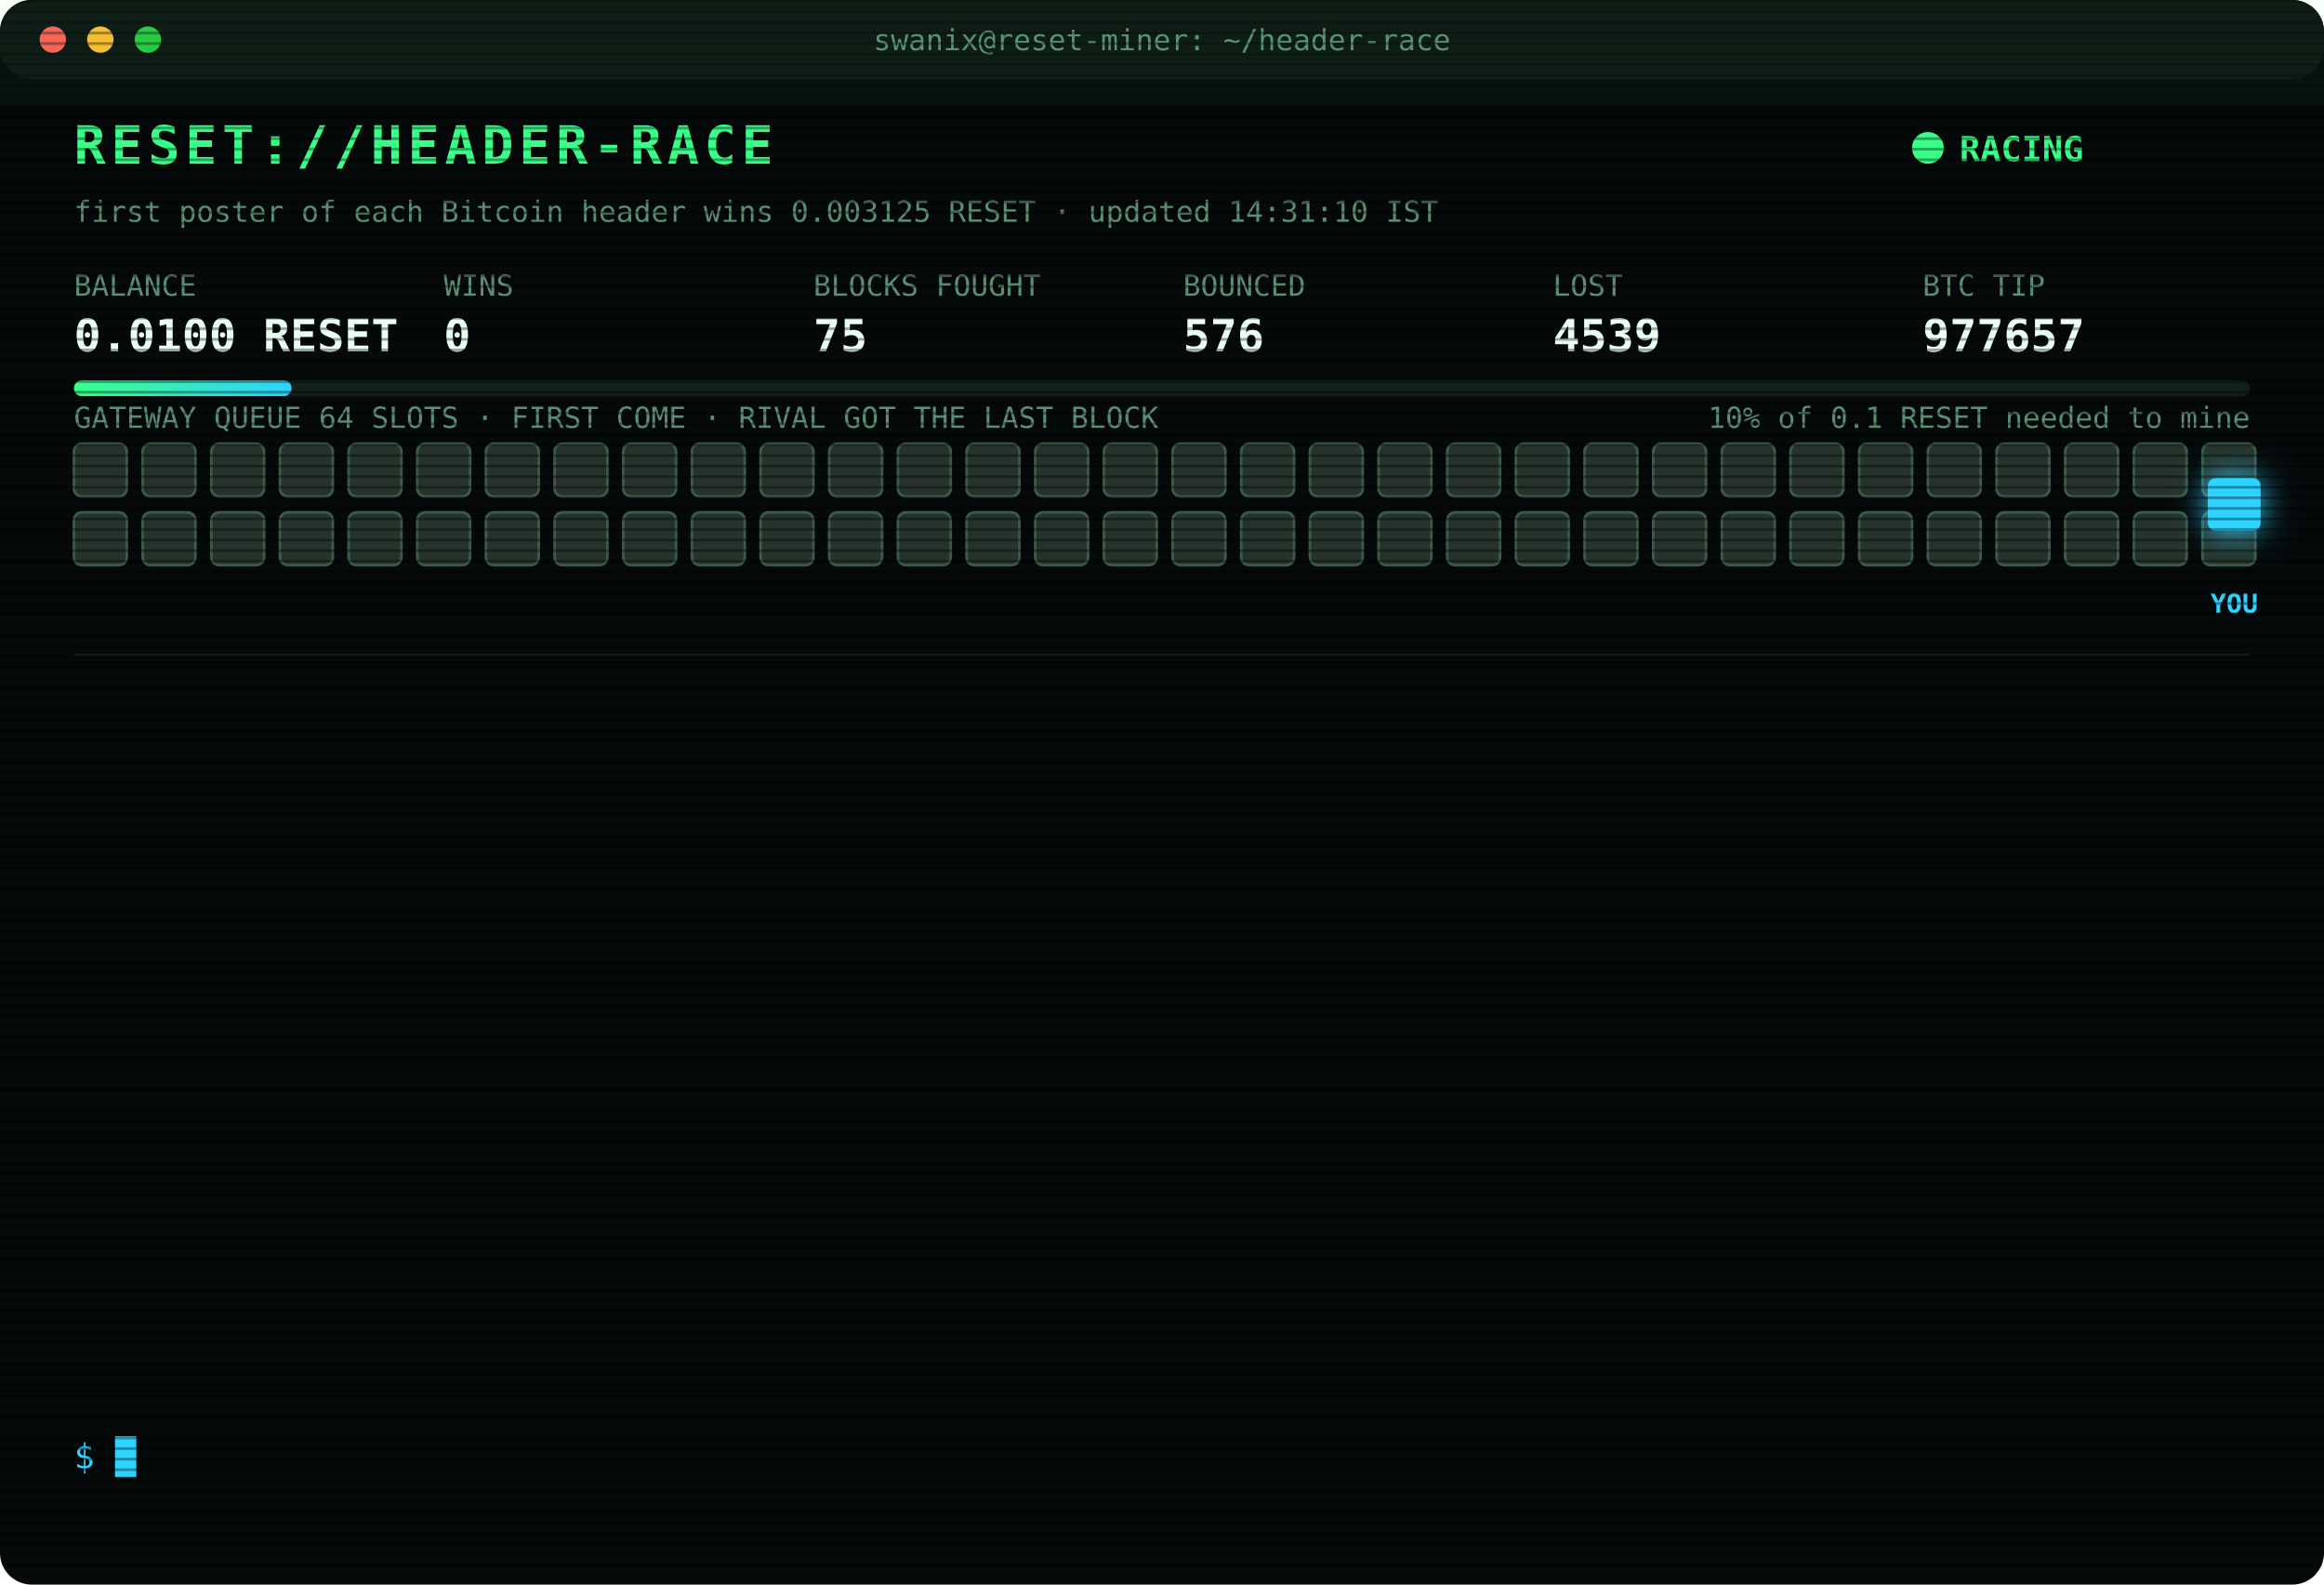
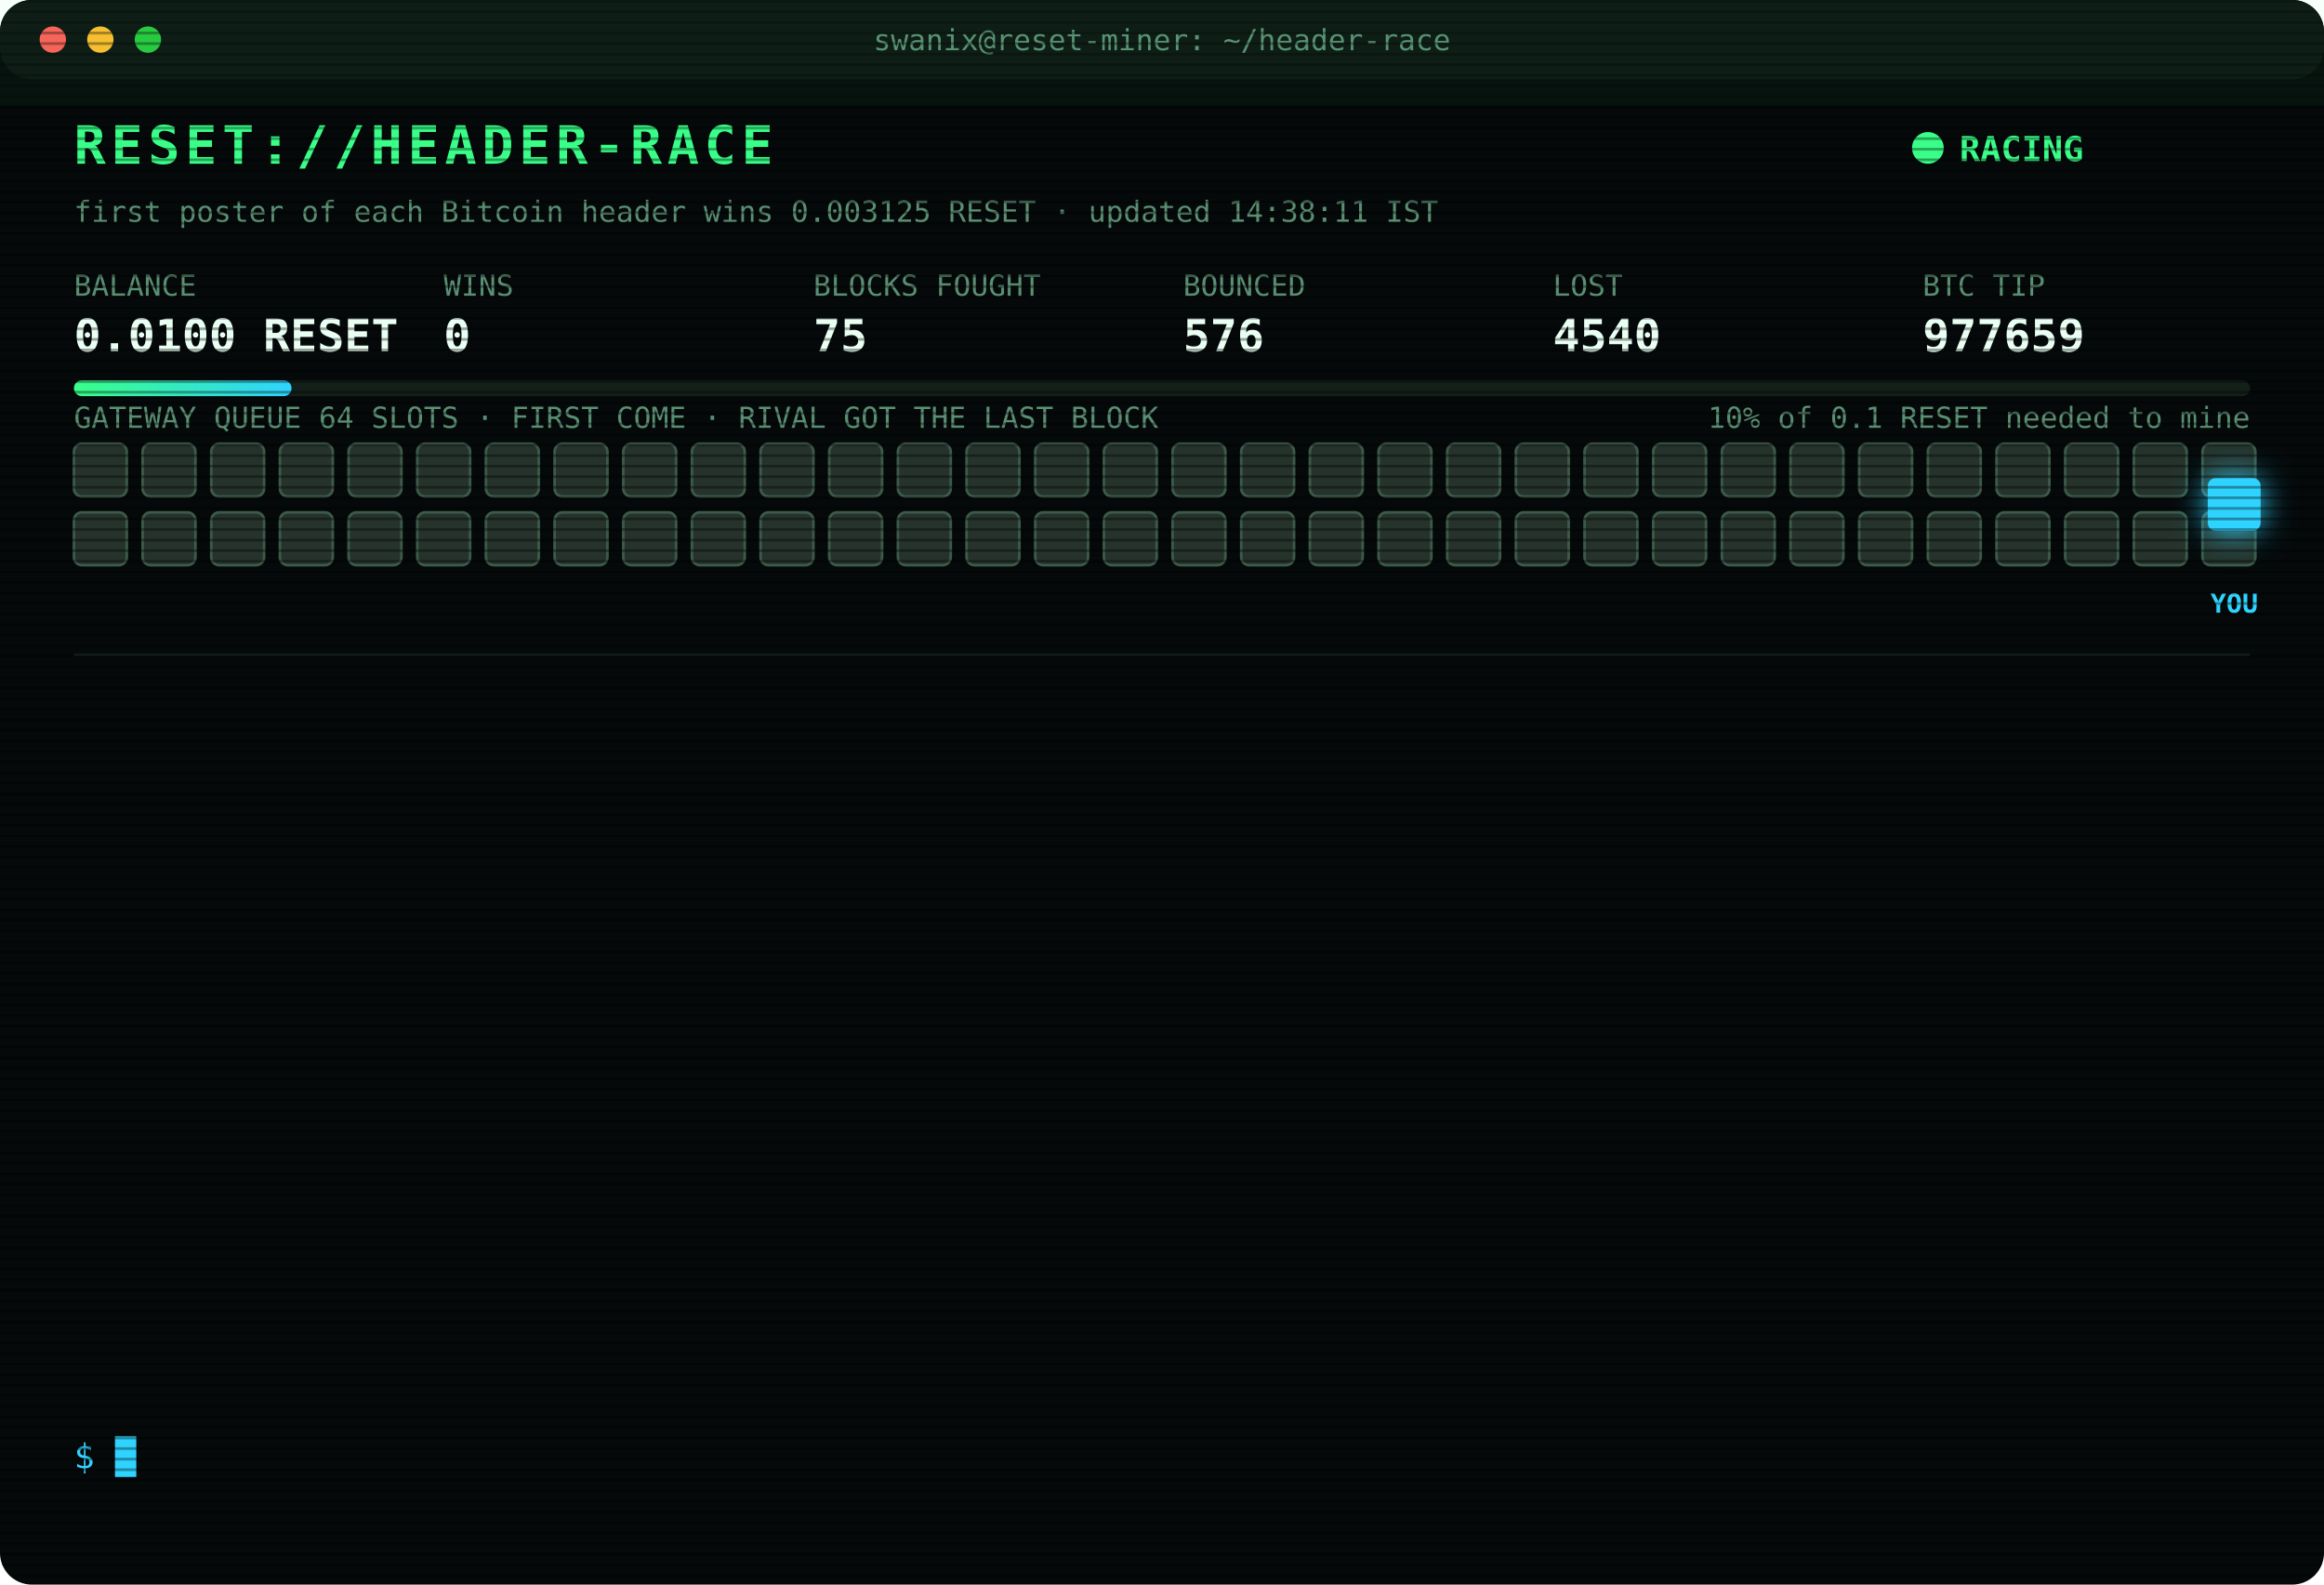
<svg xmlns="http://www.w3.org/2000/svg" width="880" height="600" viewBox="0 0 880 600" font-family="ui-monospace,SFMono-Regular,Menlo,Consolas,monospace">
  <style>
text{font-size:13px;fill:#7CFFB2}
.title{font-size:20px;font-weight:700;fill:#39FF88;letter-spacing:2px;animation:glitch 3s infinite steps(1)}
.sub{fill:#2fd3ff}.k{fill:#5a8f73;font-size:11px}.v{font-size:17px;font-weight:700;fill:#eafff3}
.ts{fill:#3f6b56}.boot{fill:#2fd3ff}.dim{fill:#5a8f73}.bad{fill:#ff4d6d}.warn{fill:#ffd23f}.mag{fill:#ff5cf0}.win{fill:#39FF88;font-weight:700}
.tag{font-size:10px;fill:#2fd3ff;font-weight:700}
.rival{fill:#26332c;stroke:#3c5a49;animation:jam 1.2s infinite alternate}
.idle{fill:#141c18;stroke:#22302a;animation:breathe 4s infinite}
.me{fill:#2fd3ff;filter:drop-shadow(0 0 6px #2fd3ff)}
.hover{animation:nudge 1.1s infinite ease-in-out}.bounce{animation:kick 1.4s infinite}
.ln{opacity:0;animation:in .4s forwards}
.cur{animation:blink 1s infinite steps(1)}
.scan{animation:scan 6s infinite linear}
.led{animation:blink 1.4s infinite}
@keyframes in{from{opacity:0;transform:translateX(-6px)}to{opacity:1;transform:none}}
@keyframes blink{50%{opacity:0}}
@keyframes jam{to{fill:#33463b}}
@keyframes breathe{50%{opacity:.4}}
@keyframes nudge{50%{transform:translateX(-10px)}}
@keyframes kick{0%,100%{transform:none}30%{transform:translateX(-14px)}55%{transform:translateX(10px) translateY(-6px)}}
@keyframes glitch{0%,92%{transform:none}93%{transform:translateX(2px);fill:#ff4d6d}95%{transform:translateX(-2px);fill:#2fd3ff}97%{transform:none}}
@keyframes scan{from{transform:translateY(-40px)}to{transform:translateY(600px)}}
</style>
  <defs>
    <pattern id="sl" width="4" height="4" patternUnits="userSpaceOnUse">
      <rect width="4" height="1" fill="#000" opacity=".35" />
    </pattern>
    <linearGradient id="bar">
      <stop offset="0" stop-color="#39FF88" />
      <stop offset="1" stop-color="#2fd3ff" />
    </linearGradient>
  </defs>
  <rect width="880" height="600" rx="12" fill="#05090a" />
  <rect width="880" height="30" rx="12" fill="#0d1512" />
  <circle cx="20" cy="15" r="5" fill="#ff5f57" />
  <circle cx="38" cy="15" r="5" fill="#febc2e" />
  <circle cx="56" cy="15" r="5" fill="#28c840" />
  <text x="440" y="19" text-anchor="middle" class="k">swanix@reset-miner: ~/header-race</text>
  <text x="28" y="62" class="title">RESET://HEADER-RACE</text>
  <circle class="led" cx="730" cy="56" r="6" fill="#39FF88" />
  <text x="742" y="61" class="win">RACING</text>
-   <text x="28" y="84" class="k">first poster of each Bitcoin header wins 0.003125 RESET · updated 14:31:10 IST</text>
+   <text x="28" y="84" class="k">first poster of each Bitcoin header wins 0.003125 RESET · updated 14:38:11 IST</text>
  <text x="28" y="112" class="k">BALANCE</text>
  <text x="28" y="133" class="v">0.0100 RESET</text>
  <text x="168" y="112" class="k">WINS</text>
  <text x="168" y="133" class="v">0</text>
  <text x="308" y="112" class="k">BLOCKS FOUGHT</text>
  <text x="308" y="133" class="v">75</text>
  <text x="448" y="112" class="k">BOUNCED</text>
  <text x="448" y="133" class="v">576</text>
  <text x="588" y="112" class="k">LOST</text>
-   <text x="588" y="133" class="v">4539</text>
+   <text x="588" y="133" class="v">4540</text>
  <text x="728" y="112" class="k">BTC TIP</text>
-   <text x="728" y="133" class="v">977657</text>
+   <text x="728" y="133" class="v">977659</text>
  <rect x="28" y="144" width="824" height="6" rx="3" fill="#13201a" />
  <rect x="28" y="144" width="82.4" height="6" rx="3" fill="url(#bar)" />
  <text x="852" y="162" text-anchor="end" class="k">10% of 0.1 RESET needed to mine</text>
  <text x="28" y="162" class="k">GATEWAY QUEUE 64 SLOTS · FIRST COME · RIVAL GOT THE LAST BLOCK</text>
  <rect class="rival" x="28" y="168" width="20" height="20" rx="3" style="animation-delay:0.00s" />
  <rect class="rival" x="54" y="168" width="20" height="20" rx="3" style="animation-delay:0.05s" />
  <rect class="rival" x="80" y="168" width="20" height="20" rx="3" style="animation-delay:0.10s" />
  <rect class="rival" x="106" y="168" width="20" height="20" rx="3" style="animation-delay:0.15s" />
  <rect class="rival" x="132" y="168" width="20" height="20" rx="3" style="animation-delay:0.20s" />
  <rect class="rival" x="158" y="168" width="20" height="20" rx="3" style="animation-delay:0.25s" />
  <rect class="rival" x="184" y="168" width="20" height="20" rx="3" style="animation-delay:0.30s" />
  <rect class="rival" x="210" y="168" width="20" height="20" rx="3" style="animation-delay:0.35s" />
  <rect class="rival" x="236" y="168" width="20" height="20" rx="3" style="animation-delay:0.40s" />
  <rect class="rival" x="262" y="168" width="20" height="20" rx="3" style="animation-delay:0.45s" />
  <rect class="rival" x="288" y="168" width="20" height="20" rx="3" style="animation-delay:0.50s" />
  <rect class="rival" x="314" y="168" width="20" height="20" rx="3" style="animation-delay:0.55s" />
  <rect class="rival" x="340" y="168" width="20" height="20" rx="3" style="animation-delay:0.60s" />
  <rect class="rival" x="366" y="168" width="20" height="20" rx="3" style="animation-delay:0.65s" />
  <rect class="rival" x="392" y="168" width="20" height="20" rx="3" style="animation-delay:0.70s" />
  <rect class="rival" x="418" y="168" width="20" height="20" rx="3" style="animation-delay:0.75s" />
  <rect class="rival" x="444" y="168" width="20" height="20" rx="3" style="animation-delay:0.80s" />
  <rect class="rival" x="470" y="168" width="20" height="20" rx="3" style="animation-delay:0.85s" />
  <rect class="rival" x="496" y="168" width="20" height="20" rx="3" style="animation-delay:0.90s" />
  <rect class="rival" x="522" y="168" width="20" height="20" rx="3" style="animation-delay:0.95s" />
  <rect class="rival" x="548" y="168" width="20" height="20" rx="3" style="animation-delay:1.00s" />
  <rect class="rival" x="574" y="168" width="20" height="20" rx="3" style="animation-delay:1.05s" />
  <rect class="rival" x="600" y="168" width="20" height="20" rx="3" style="animation-delay:1.10s" />
  <rect class="rival" x="626" y="168" width="20" height="20" rx="3" style="animation-delay:1.15s" />
  <rect class="rival" x="652" y="168" width="20" height="20" rx="3" style="animation-delay:1.20s" />
  <rect class="rival" x="678" y="168" width="20" height="20" rx="3" style="animation-delay:1.25s" />
  <rect class="rival" x="704" y="168" width="20" height="20" rx="3" style="animation-delay:1.30s" />
  <rect class="rival" x="730" y="168" width="20" height="20" rx="3" style="animation-delay:1.35s" />
  <rect class="rival" x="756" y="168" width="20" height="20" rx="3" style="animation-delay:1.40s" />
  <rect class="rival" x="782" y="168" width="20" height="20" rx="3" style="animation-delay:1.45s" />
  <rect class="rival" x="808" y="168" width="20" height="20" rx="3" style="animation-delay:1.50s" />
  <rect class="rival" x="834" y="168" width="20" height="20" rx="3" style="animation-delay:1.55s" />
  <rect class="rival" x="28" y="194" width="20" height="20" rx="3" style="animation-delay:1.60s" />
  <rect class="rival" x="54" y="194" width="20" height="20" rx="3" style="animation-delay:1.65s" />
  <rect class="rival" x="80" y="194" width="20" height="20" rx="3" style="animation-delay:1.70s" />
  <rect class="rival" x="106" y="194" width="20" height="20" rx="3" style="animation-delay:1.75s" />
  <rect class="rival" x="132" y="194" width="20" height="20" rx="3" style="animation-delay:1.80s" />
  <rect class="rival" x="158" y="194" width="20" height="20" rx="3" style="animation-delay:1.85s" />
  <rect class="rival" x="184" y="194" width="20" height="20" rx="3" style="animation-delay:1.90s" />
  <rect class="rival" x="210" y="194" width="20" height="20" rx="3" style="animation-delay:1.95s" />
  <rect class="rival" x="236" y="194" width="20" height="20" rx="3" style="animation-delay:2.00s" />
  <rect class="rival" x="262" y="194" width="20" height="20" rx="3" style="animation-delay:2.05s" />
  <rect class="rival" x="288" y="194" width="20" height="20" rx="3" style="animation-delay:2.10s" />
  <rect class="rival" x="314" y="194" width="20" height="20" rx="3" style="animation-delay:2.15s" />
  <rect class="rival" x="340" y="194" width="20" height="20" rx="3" style="animation-delay:2.20s" />
  <rect class="rival" x="366" y="194" width="20" height="20" rx="3" style="animation-delay:2.25s" />
  <rect class="rival" x="392" y="194" width="20" height="20" rx="3" style="animation-delay:2.30s" />
  <rect class="rival" x="418" y="194" width="20" height="20" rx="3" style="animation-delay:2.35s" />
  <rect class="rival" x="444" y="194" width="20" height="20" rx="3" style="animation-delay:2.40s" />
  <rect class="rival" x="470" y="194" width="20" height="20" rx="3" style="animation-delay:2.45s" />
  <rect class="rival" x="496" y="194" width="20" height="20" rx="3" style="animation-delay:2.50s" />
  <rect class="rival" x="522" y="194" width="20" height="20" rx="3" style="animation-delay:2.55s" />
  <rect class="rival" x="548" y="194" width="20" height="20" rx="3" style="animation-delay:2.60s" />
  <rect class="rival" x="574" y="194" width="20" height="20" rx="3" style="animation-delay:2.65s" />
  <rect class="rival" x="600" y="194" width="20" height="20" rx="3" style="animation-delay:2.70s" />
  <rect class="rival" x="626" y="194" width="20" height="20" rx="3" style="animation-delay:2.75s" />
  <rect class="rival" x="652" y="194" width="20" height="20" rx="3" style="animation-delay:2.80s" />
  <rect class="rival" x="678" y="194" width="20" height="20" rx="3" style="animation-delay:2.85s" />
  <rect class="rival" x="704" y="194" width="20" height="20" rx="3" style="animation-delay:2.90s" />
  <rect class="rival" x="730" y="194" width="20" height="20" rx="3" style="animation-delay:2.95s" />
  <rect class="rival" x="756" y="194" width="20" height="20" rx="3" style="animation-delay:3.00s" />
  <rect class="rival" x="782" y="194" width="20" height="20" rx="3" style="animation-delay:3.05s" />
  <rect class="rival" x="808" y="194" width="20" height="20" rx="3" style="animation-delay:3.10s" />
  <rect class="rival" x="834" y="194" width="20" height="20" rx="3" style="animation-delay:3.15s" />
  <g class="hover">
    <rect class="me" x="836" y="181" width="20" height="20" rx="3" />
    <text class="tag" x="846" y="232" text-anchor="middle">YOU</text>
  </g>
  <line x1="28" x2="852" y1="248" y2="248" stroke="#13201a" />
  <g class="ln" style="animation-delay:0.40s">
-     <text x="28" y="270" class="ts">12:46:09</text>
-     <text x="104" y="270" class="bad">[LOST] #977643 taken by a rival miner</text>
+     <text x="28" y="270" class="ts">13:02:11</text>
+     <text x="104" y="270" class="bad">[LOST] #977645 taken by a rival miner</text>
  </g>
  <g class="ln" style="animation-delay:0.65s">
-     <text x="28" y="292" class="ts">13:02:11</text>
-     <text x="104" y="292" class="bad">[LOST] #977645 taken by a rival miner</text>
+     <text x="28" y="292" class="ts">13:03:21</text>
+     <text x="104" y="292" class="bad">[LOST] #977646 taken by a rival miner</text>
  </g>
  <g class="ln" style="animation-delay:0.90s">
-     <text x="28" y="314" class="ts">13:03:21</text>
-     <text x="104" y="314" class="bad">[LOST] #977646 taken by a rival miner</text>
+     <text x="28" y="314" class="ts">13:05:11</text>
+     <text x="104" y="314" class="bad">[LOST] #977647 taken by a rival miner</text>
  </g>
  <g class="ln" style="animation-delay:1.15s">
-     <text x="28" y="336" class="ts">13:05:11</text>
-     <text x="104" y="336" class="bad">[LOST] #977647 taken by a rival miner</text>
+     <text x="28" y="336" class="ts">13:13:03</text>
+     <text x="104" y="336" class="bad">[LOST] #977648 taken by a rival miner</text>
  </g>
  <g class="ln" style="animation-delay:1.40s">
-     <text x="28" y="358" class="ts">13:13:03</text>
-     <text x="104" y="358" class="bad">[LOST] #977648 taken by a rival miner</text>
+     <text x="28" y="358" class="ts">13:16:34</text>
+     <text x="104" y="358" class="bad">[LOST] #977649 taken by a rival miner</text>
  </g>
  <g class="ln" style="animation-delay:1.65s">
-     <text x="28" y="380" class="ts">13:16:34</text>
-     <text x="104" y="380" class="bad">[LOST] #977649 taken by a rival miner</text>
+     <text x="28" y="380" class="ts">13:20:51</text>
+     <text x="104" y="380" class="bad">[LOST] #977650 taken by a rival miner</text>
  </g>
  <g class="ln" style="animation-delay:1.90s">
-     <text x="28" y="402" class="ts">13:20:51</text>
-     <text x="104" y="402" class="bad">[LOST] #977650 taken by a rival miner</text>
+     <text x="28" y="402" class="ts">13:59:30</text>
+     <text x="104" y="402" class="bad">[LOST] #977651 taken by a rival miner</text>
  </g>
  <g class="ln" style="animation-delay:2.15s">
-     <text x="28" y="424" class="ts">13:59:30</text>
-     <text x="104" y="424" class="bad">[LOST] #977651 taken by a rival miner</text>
+     <text x="28" y="424" class="ts">14:05:34</text>
+     <text x="104" y="424" class="bad">[LOST] #977652 taken by a rival miner</text>
  </g>
  <g class="ln" style="animation-delay:2.40s">
-     <text x="28" y="446" class="ts">14:05:34</text>
-     <text x="104" y="446" class="bad">[LOST] #977652 taken by a rival miner</text>
+     <text x="28" y="446" class="ts">14:07:06</text>
+     <text x="104" y="446" class="bad">[LOST] #977653 taken by a rival miner</text>
  </g>
  <g class="ln" style="animation-delay:2.65s">
-     <text x="28" y="468" class="ts">14:07:06</text>
-     <text x="104" y="468" class="bad">[LOST] #977653 taken by a rival miner</text>
+     <text x="28" y="468" class="ts">14:19:23</text>
+     <text x="104" y="468" class="bad">[LOST] #977654 taken by a rival miner</text>
  </g>
  <g class="ln" style="animation-delay:2.90s">
-     <text x="28" y="490" class="ts">14:19:23</text>
-     <text x="104" y="490" class="bad">[LOST] #977654 taken by a rival miner</text>
+     <text x="28" y="490" class="ts">14:20:18</text>
+     <text x="104" y="490" class="bad">[LOST] #977655 taken by a rival miner</text>
  </g>
  <g class="ln" style="animation-delay:3.15s">
-     <text x="28" y="512" class="ts">14:20:18</text>
-     <text x="104" y="512" class="bad">[LOST] #977655 taken by a rival miner</text>
+     <text x="28" y="512" class="ts">14:31:10</text>
+     <text x="104" y="512" class="bad">[LOST] #977657 taken by a rival miner</text>
  </g>
  <g class="ln" style="animation-delay:3.40s">
-     <text x="28" y="534" class="ts">14:31:10</text>
-     <text x="104" y="534" class="bad">[LOST] #977657 taken by a rival miner</text>
+     <text x="28" y="534" class="ts">14:38:11</text>
+     <text x="104" y="534" class="bad">[LOST] #977659 taken by a rival miner</text>
  </g>
  <text x="28" y="556" class="sub">$ <tspan class="cur">█</tspan>
  </text>
  <rect width="880" height="600" rx="12" fill="url(#sl)" pointer-events="none" />
  <rect class="scan" width="880" height="40" fill="#39FF88" opacity=".04" />
</svg>
